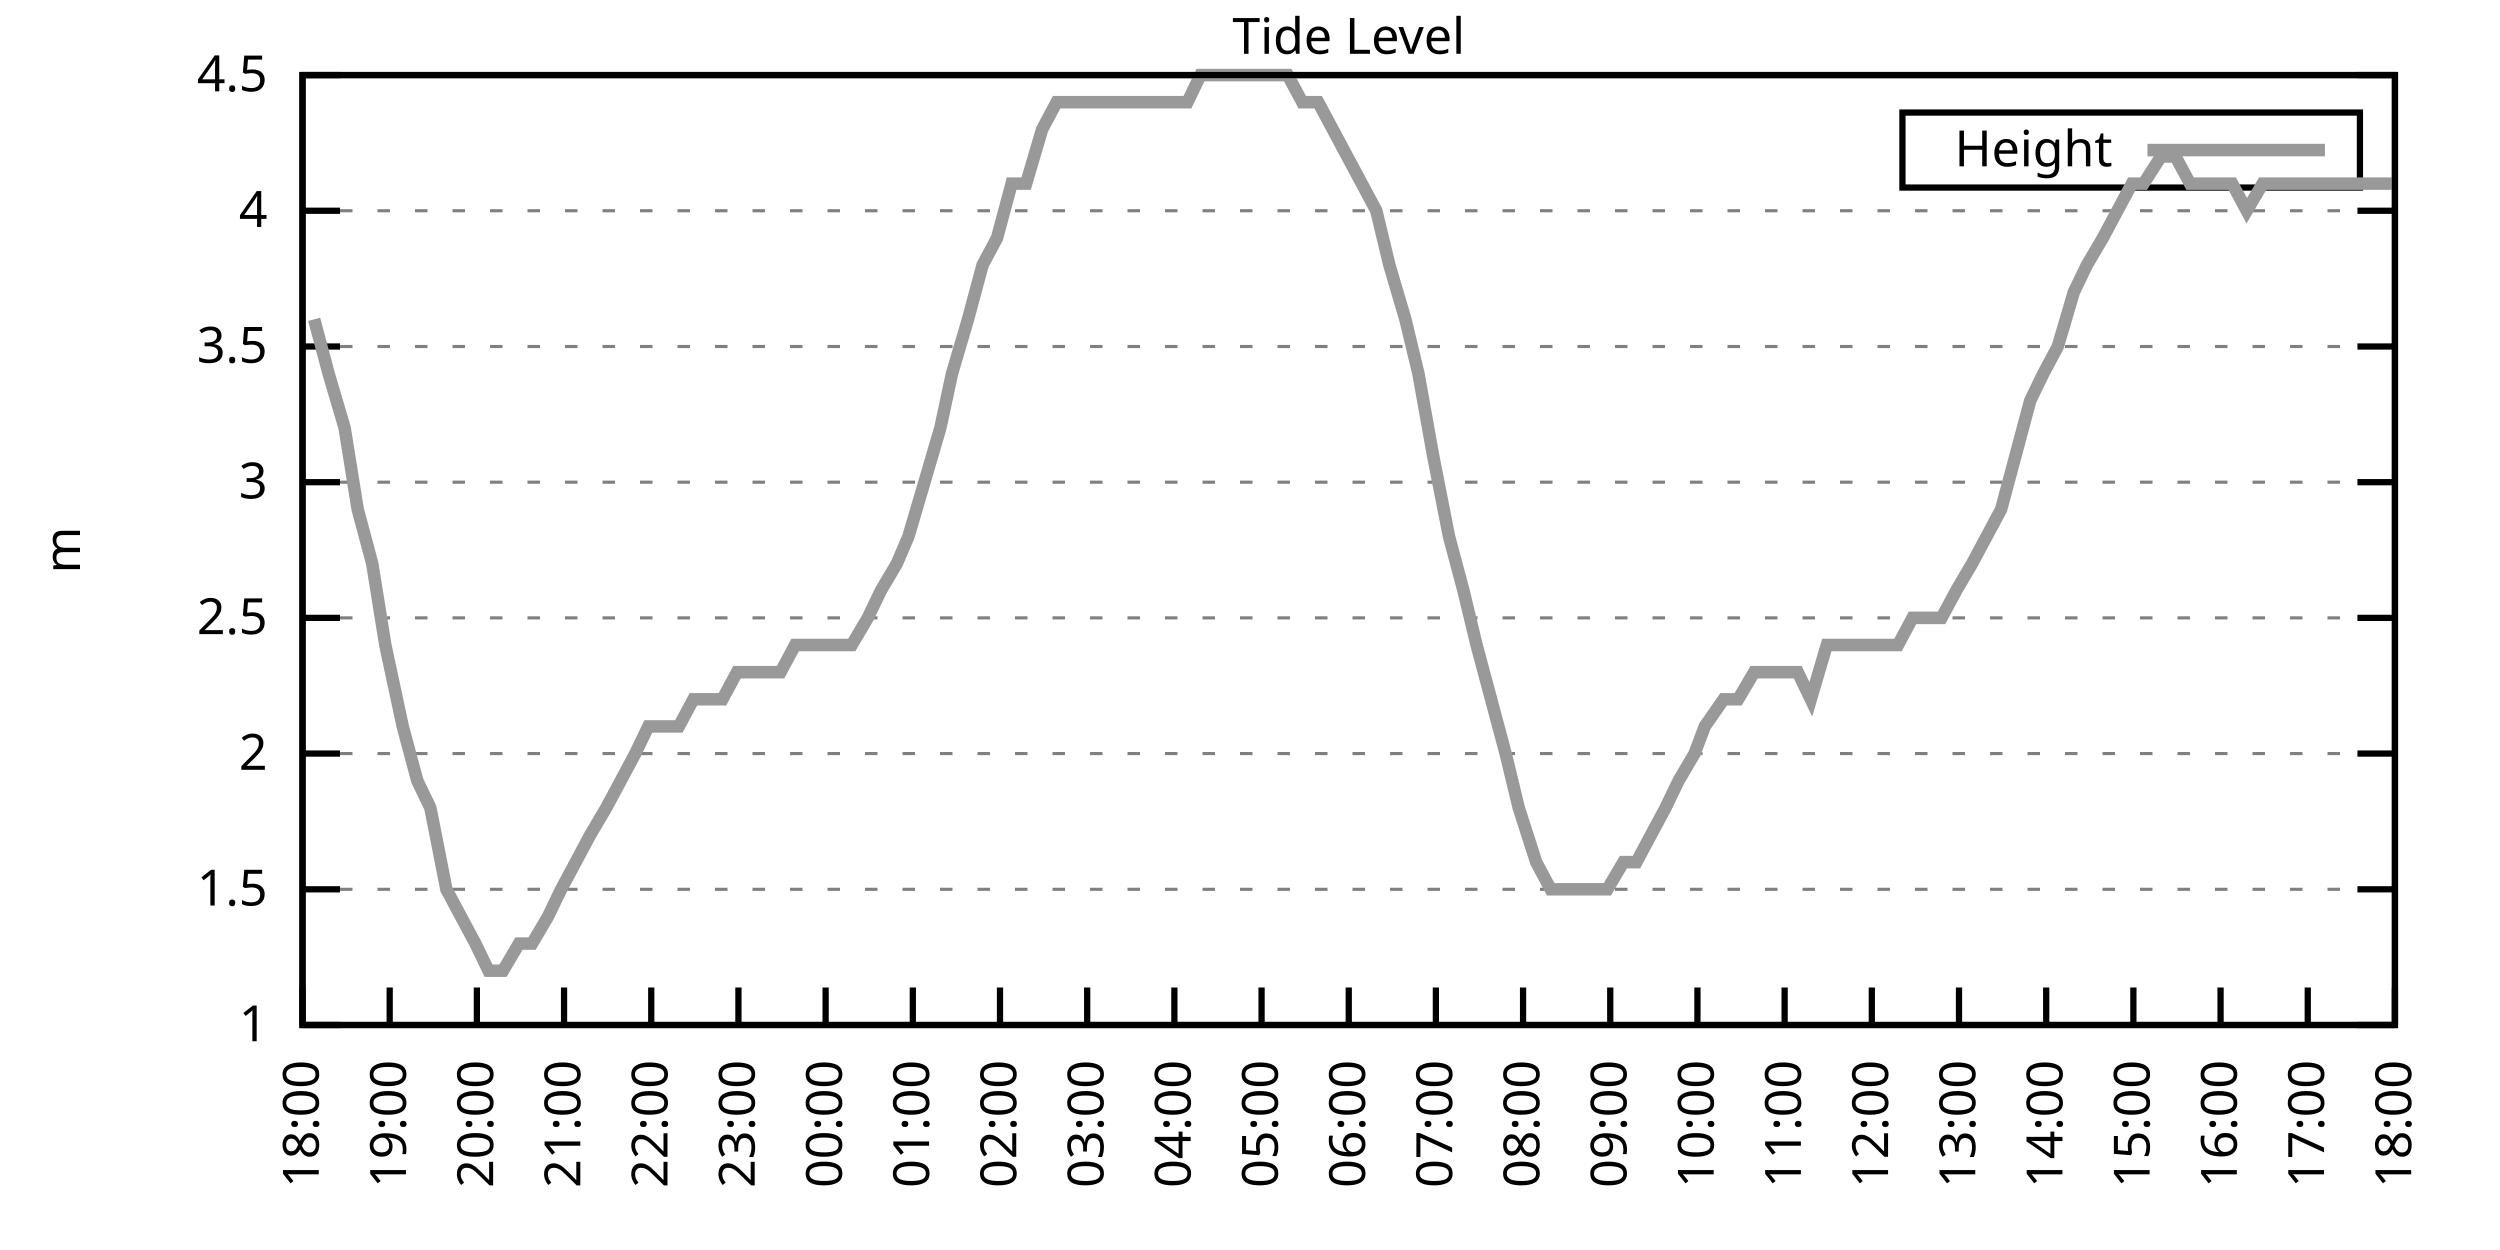
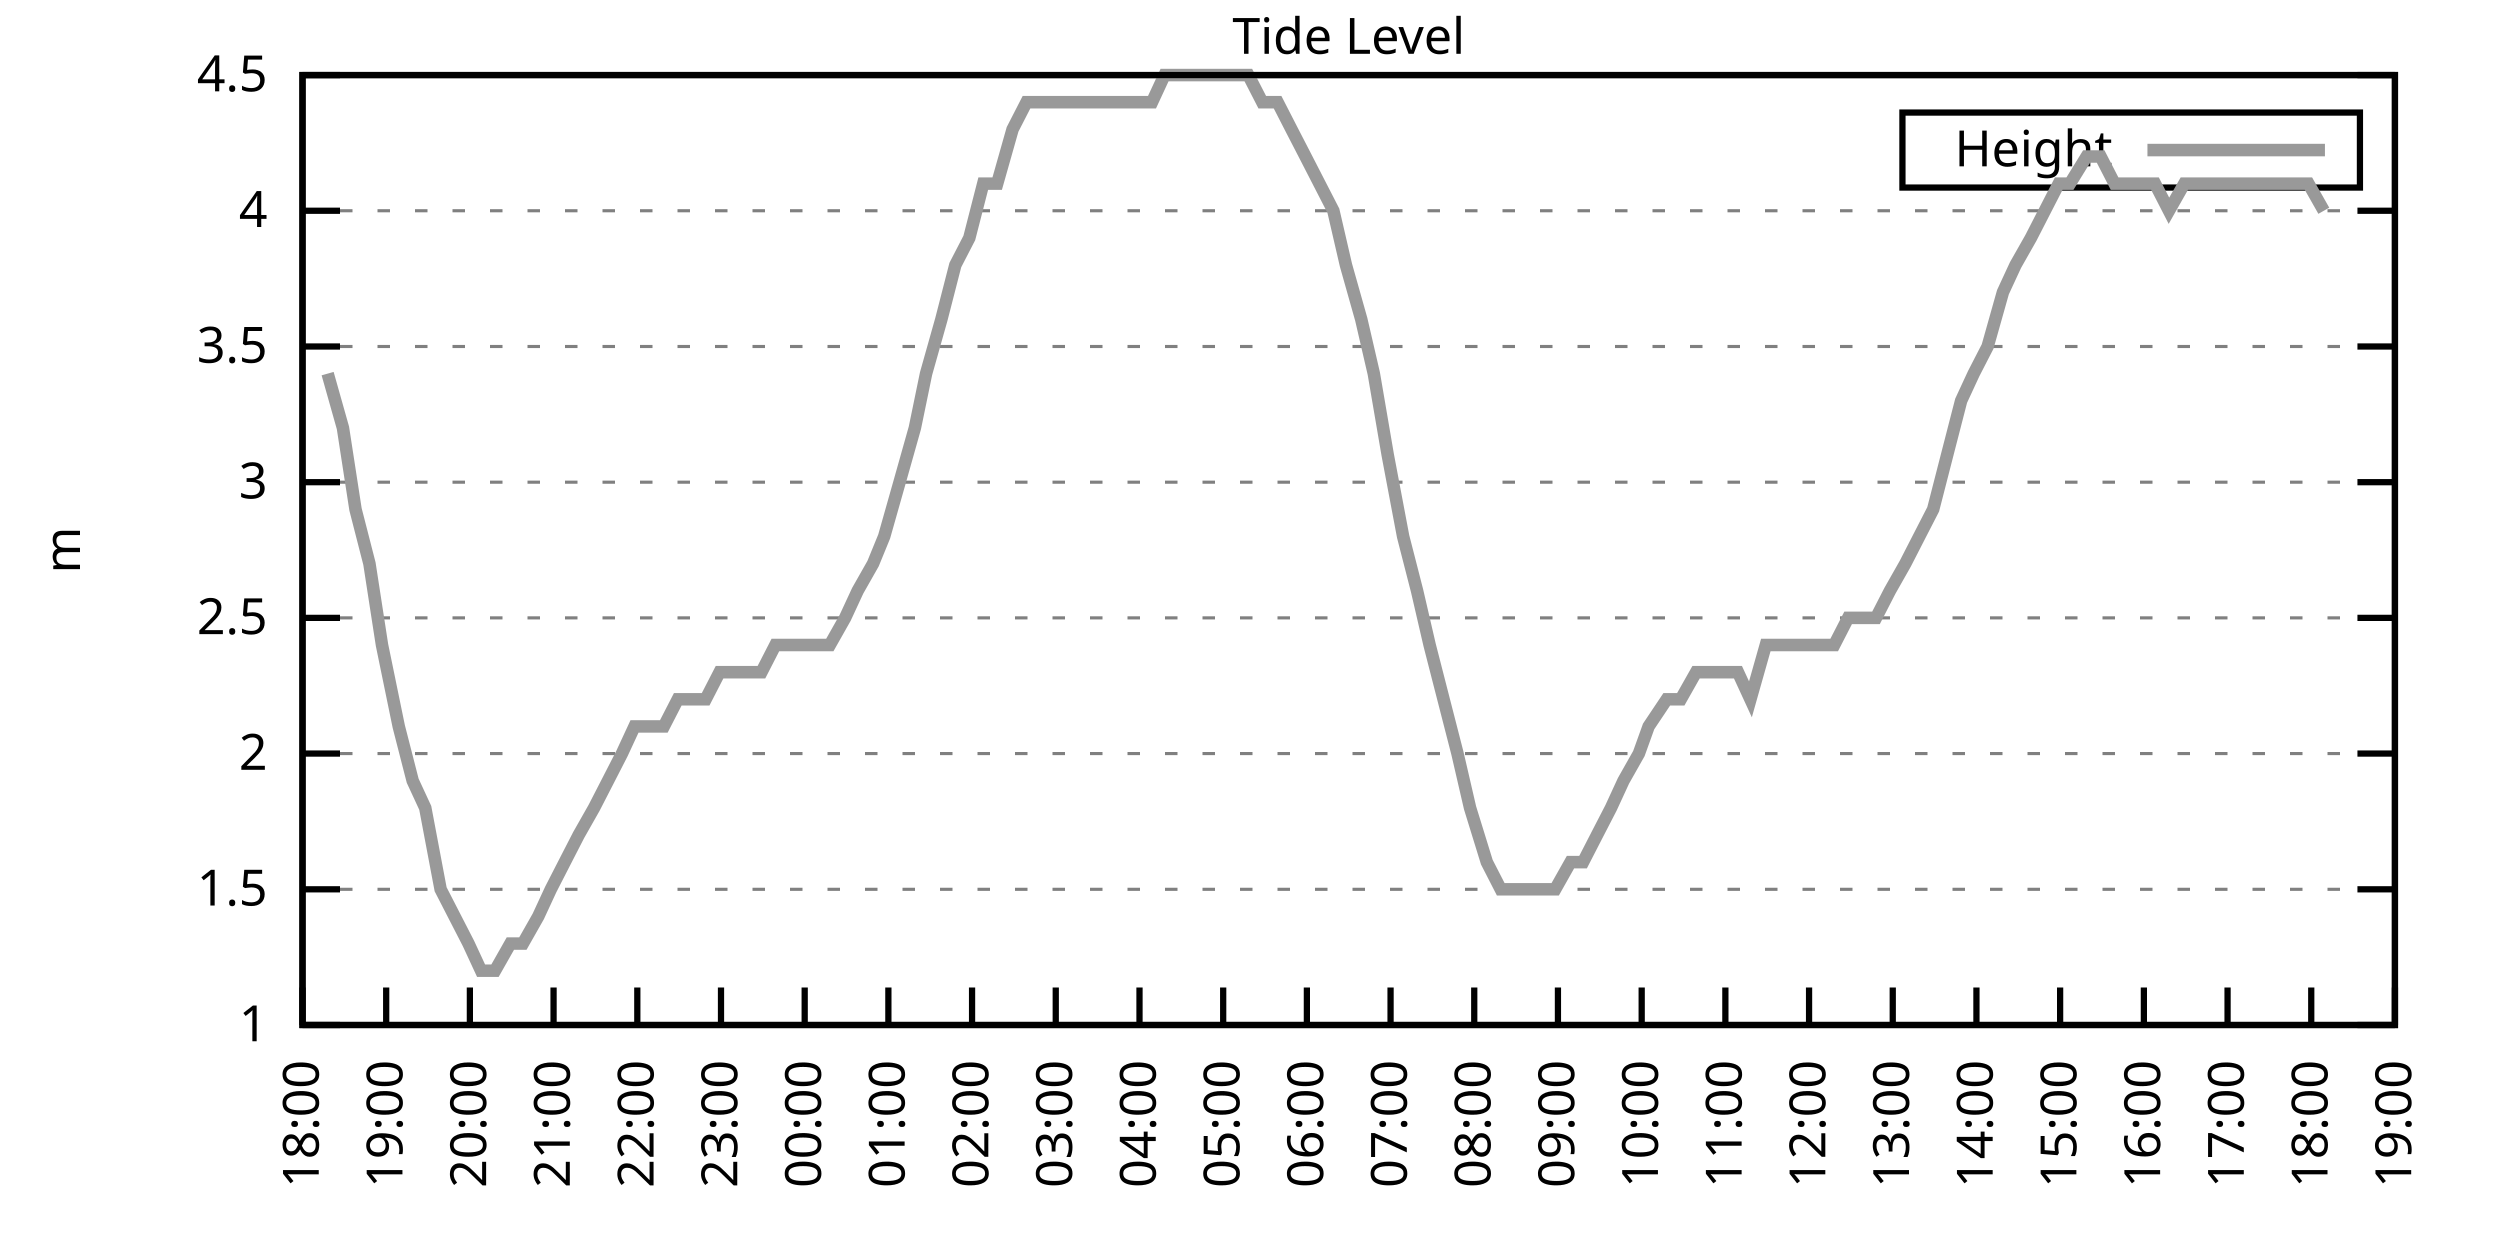
<svg xmlns="http://www.w3.org/2000/svg" xmlns:xlink="http://www.w3.org/1999/xlink" width="400" height="200" viewBox="0 0 400 200">
  <g id="gnuplot_canvas">
    <rect x="0" y="0" width="400" height="200" fill="none" />
    <defs>
      <circle id="gpDot" r="0.5" stroke-width="0.5" stroke="currentColor" />
      <path id="gpPt0" stroke-width="0.333" stroke="currentColor" d="M-1,0 h2 M0,-1 v2" />
      <path id="gpPt1" stroke-width="0.333" stroke="currentColor" d="M-1,-1 L1,1 M1,-1 L-1,1" />
      <path id="gpPt2" stroke-width="0.333" stroke="currentColor" d="M-1,0 L1,0 M0,-1 L0,1 M-1,-1 L1,1 M-1,1 L1,-1" />
      <rect id="gpPt3" stroke-width="0.333" stroke="currentColor" x="-1" y="-1" width="2" height="2" />
      <rect id="gpPt4" stroke-width="0.333" stroke="currentColor" fill="currentColor" x="-1" y="-1" width="2" height="2" />
      <circle id="gpPt5" stroke-width="0.333" stroke="currentColor" cx="0" cy="0" r="1" />
      <use xlink:href="#gpPt5" id="gpPt6" fill="currentColor" stroke="none" />
      <path id="gpPt7" stroke-width="0.333" stroke="currentColor" d="M0,-1.33 L-1.33,0.67 L1.33,0.67 z" />
      <use xlink:href="#gpPt7" id="gpPt8" fill="currentColor" stroke="none" />
      <use xlink:href="#gpPt7" id="gpPt9" stroke="currentColor" transform="rotate(180)" />
      <use xlink:href="#gpPt9" id="gpPt10" fill="currentColor" stroke="none" />
      <use xlink:href="#gpPt3" id="gpPt11" stroke="currentColor" transform="rotate(45)" />
      <use xlink:href="#gpPt11" id="gpPt12" fill="currentColor" stroke="none" />
      <path id="gpPt13" stroke-width="0.333" stroke="currentColor" d="M0,1.330 L1.265,0.411 L0.782,-1.067 L-0.782,-1.076 L-1.265,0.411 z" />
      <use xlink:href="#gpPt13" id="gpPt14" fill="currentColor" stroke="none" />
      <filter id="textbox" filterUnits="objectBoundingBox" x="0" y="0" height="1" width="1">
        <feFlood flood-color="white" flood-opacity="1" result="bgnd" />
        <feComposite in="SourceGraphic" in2="bgnd" operator="atop" />
      </filter>
      <filter id="greybox" filterUnits="objectBoundingBox" x="0" y="0" height="1" width="1">
        <feFlood flood-color="lightgrey" flood-opacity="1" result="grey" />
        <feComposite in="SourceGraphic" in2="grey" operator="atop" />
      </filter>
    </defs>
    <g fill="none" color="white" stroke="currentColor" stroke-width="1.00" stroke-linecap="butt" stroke-linejoin="miter">
</g>
    <g fill="none" color="black" stroke="currentColor" stroke-width="1.00" stroke-linecap="butt" stroke-linejoin="miter">
      <g stroke="none" shape-rendering="crispEdges">
        <polygon fill="rgb(255, 255, 255)" points="48.40,164.00 383.18,164.00 383.18,12.02 48.40,12.02 " />
      </g>
    </g>
    <g fill="none" color="black" stroke="currentColor" stroke-width="1.00" stroke-linecap="butt" stroke-linejoin="miter">
</g>
    <g fill="none" color="black" stroke="black" stroke-width="0.50" stroke-linecap="butt" stroke-linejoin="miter">
</g>
    <g fill="none" color="gray" stroke="currentColor" stroke-width="0.50" stroke-linecap="butt" stroke-linejoin="miter">
      <path stroke="gray" stroke-dasharray="2,4" class="gridline" d="M48.40,164.00 L383.19,164.00  " />
    </g>
    <g fill="none" color="gray" stroke="gray" stroke-width="1.00" stroke-linecap="butt" stroke-linejoin="miter">
</g>
    <g fill="none" color="black" stroke="currentColor" stroke-width="1.00" stroke-linecap="butt" stroke-linejoin="miter">
      <path stroke="black" d="M48.40,164.00 L54.40,164.00 M383.19,164.00 L377.19,164.00  " />
      <g transform="translate(42.80,166.60)" stroke="none" fill="black" font-family="Sans" font-size="8.00" text-anchor="end">
        <text>
          <tspan font-family="Sans"> 1</tspan>
        </text>
      </g>
    </g>
    <g fill="none" color="black" stroke="currentColor" stroke-width="1.00" stroke-linecap="butt" stroke-linejoin="miter">
</g>
    <g fill="none" color="black" stroke="black" stroke-width="0.50" stroke-linecap="butt" stroke-linejoin="miter">
</g>
    <g fill="none" color="gray" stroke="currentColor" stroke-width="0.50" stroke-linecap="butt" stroke-linejoin="miter">
      <path stroke="gray" stroke-dasharray="2,4" class="gridline" d="M48.40,142.29 L383.19,142.29  " />
    </g>
    <g fill="none" color="gray" stroke="gray" stroke-width="1.00" stroke-linecap="butt" stroke-linejoin="miter">
</g>
    <g fill="none" color="black" stroke="currentColor" stroke-width="1.00" stroke-linecap="butt" stroke-linejoin="miter">
      <path stroke="black" d="M48.40,142.29 L54.40,142.29 M383.19,142.29 L377.19,142.29  " />
      <g transform="translate(42.80,144.89)" stroke="none" fill="black" font-family="Sans" font-size="8.00" text-anchor="end">
        <text>
          <tspan font-family="Sans"> 1.5</tspan>
        </text>
      </g>
    </g>
    <g fill="none" color="black" stroke="currentColor" stroke-width="1.00" stroke-linecap="butt" stroke-linejoin="miter">
</g>
    <g fill="none" color="black" stroke="black" stroke-width="0.50" stroke-linecap="butt" stroke-linejoin="miter">
</g>
    <g fill="none" color="gray" stroke="currentColor" stroke-width="0.50" stroke-linecap="butt" stroke-linejoin="miter">
      <path stroke="gray" stroke-dasharray="2,4" class="gridline" d="M48.40,120.57 L383.19,120.57  " />
    </g>
    <g fill="none" color="gray" stroke="gray" stroke-width="1.00" stroke-linecap="butt" stroke-linejoin="miter">
</g>
    <g fill="none" color="black" stroke="currentColor" stroke-width="1.00" stroke-linecap="butt" stroke-linejoin="miter">
      <path stroke="black" d="M48.40,120.57 L54.40,120.57 M383.19,120.57 L377.19,120.57  " />
      <g transform="translate(42.80,123.17)" stroke="none" fill="black" font-family="Sans" font-size="8.00" text-anchor="end">
        <text>
          <tspan font-family="Sans"> 2</tspan>
        </text>
      </g>
    </g>
    <g fill="none" color="black" stroke="currentColor" stroke-width="1.00" stroke-linecap="butt" stroke-linejoin="miter">
</g>
    <g fill="none" color="black" stroke="black" stroke-width="0.50" stroke-linecap="butt" stroke-linejoin="miter">
</g>
    <g fill="none" color="gray" stroke="currentColor" stroke-width="0.50" stroke-linecap="butt" stroke-linejoin="miter">
      <path stroke="gray" stroke-dasharray="2,4" class="gridline" d="M48.40,98.86 L383.19,98.86  " />
    </g>
    <g fill="none" color="gray" stroke="gray" stroke-width="1.00" stroke-linecap="butt" stroke-linejoin="miter">
</g>
    <g fill="none" color="black" stroke="currentColor" stroke-width="1.00" stroke-linecap="butt" stroke-linejoin="miter">
      <path stroke="black" d="M48.40,98.86 L54.40,98.86 M383.19,98.86 L377.19,98.86  " />
      <g transform="translate(42.80,101.46)" stroke="none" fill="black" font-family="Sans" font-size="8.00" text-anchor="end">
        <text>
          <tspan font-family="Sans"> 2.5</tspan>
        </text>
      </g>
    </g>
    <g fill="none" color="black" stroke="currentColor" stroke-width="1.00" stroke-linecap="butt" stroke-linejoin="miter">
</g>
    <g fill="none" color="black" stroke="black" stroke-width="0.50" stroke-linecap="butt" stroke-linejoin="miter">
</g>
    <g fill="none" color="gray" stroke="currentColor" stroke-width="0.50" stroke-linecap="butt" stroke-linejoin="miter">
      <path stroke="gray" stroke-dasharray="2,4" class="gridline" d="M48.40,77.15 L383.19,77.15  " />
    </g>
    <g fill="none" color="gray" stroke="gray" stroke-width="1.00" stroke-linecap="butt" stroke-linejoin="miter">
</g>
    <g fill="none" color="black" stroke="currentColor" stroke-width="1.00" stroke-linecap="butt" stroke-linejoin="miter">
      <path stroke="black" d="M48.40,77.15 L54.40,77.15 M383.19,77.15 L377.19,77.15  " />
      <g transform="translate(42.80,79.75)" stroke="none" fill="black" font-family="Sans" font-size="8.00" text-anchor="end">
        <text>
          <tspan font-family="Sans"> 3</tspan>
        </text>
      </g>
    </g>
    <g fill="none" color="black" stroke="currentColor" stroke-width="1.00" stroke-linecap="butt" stroke-linejoin="miter">
</g>
    <g fill="none" color="black" stroke="black" stroke-width="0.50" stroke-linecap="butt" stroke-linejoin="miter">
</g>
    <g fill="none" color="gray" stroke="currentColor" stroke-width="0.50" stroke-linecap="butt" stroke-linejoin="miter">
      <path stroke="gray" stroke-dasharray="2,4" class="gridline" d="M48.40,55.44 L383.19,55.44  " />
    </g>
    <g fill="none" color="gray" stroke="gray" stroke-width="1.00" stroke-linecap="butt" stroke-linejoin="miter">
</g>
    <g fill="none" color="black" stroke="currentColor" stroke-width="1.00" stroke-linecap="butt" stroke-linejoin="miter">
      <path stroke="black" d="M48.40,55.44 L54.40,55.44 M383.19,55.44 L377.19,55.44  " />
      <g transform="translate(42.80,58.04)" stroke="none" fill="black" font-family="Sans" font-size="8.00" text-anchor="end">
        <text>
          <tspan font-family="Sans"> 3.5</tspan>
        </text>
      </g>
    </g>
    <g fill="none" color="black" stroke="currentColor" stroke-width="1.00" stroke-linecap="butt" stroke-linejoin="miter">
</g>
    <g fill="none" color="black" stroke="black" stroke-width="0.50" stroke-linecap="butt" stroke-linejoin="miter">
</g>
    <g fill="none" color="gray" stroke="currentColor" stroke-width="0.50" stroke-linecap="butt" stroke-linejoin="miter">
      <path stroke="gray" stroke-dasharray="2,4" class="gridline" d="M48.40,33.72 L383.19,33.72  " />
    </g>
    <g fill="none" color="gray" stroke="gray" stroke-width="1.00" stroke-linecap="butt" stroke-linejoin="miter">
</g>
    <g fill="none" color="black" stroke="currentColor" stroke-width="1.00" stroke-linecap="butt" stroke-linejoin="miter">
      <path stroke="black" d="M48.40,33.72 L54.40,33.72 M383.19,33.72 L377.19,33.72  " />
      <g transform="translate(42.80,36.32)" stroke="none" fill="black" font-family="Sans" font-size="8.00" text-anchor="end">
        <text>
          <tspan font-family="Sans"> 4</tspan>
        </text>
      </g>
    </g>
    <g fill="none" color="black" stroke="currentColor" stroke-width="1.00" stroke-linecap="butt" stroke-linejoin="miter">
</g>
    <g fill="none" color="black" stroke="black" stroke-width="0.50" stroke-linecap="butt" stroke-linejoin="miter">
</g>
    <g fill="none" color="gray" stroke="currentColor" stroke-width="0.50" stroke-linecap="butt" stroke-linejoin="miter">
      <path stroke="gray" stroke-dasharray="2,4" class="gridline" d="M48.40,12.01 L383.19,12.01  " />
    </g>
    <g fill="none" color="gray" stroke="gray" stroke-width="1.00" stroke-linecap="butt" stroke-linejoin="miter">
</g>
    <g fill="none" color="black" stroke="currentColor" stroke-width="1.00" stroke-linecap="butt" stroke-linejoin="miter">
      <path stroke="black" d="M48.40,12.01 L54.40,12.01 M383.19,12.01 L377.19,12.01  " />
      <g transform="translate(42.80,14.61)" stroke="none" fill="black" font-family="Sans" font-size="8.00" text-anchor="end">
        <text>
          <tspan font-family="Sans"> 4.5</tspan>
        </text>
      </g>
    </g>
    <g fill="none" color="black" stroke="currentColor" stroke-width="1.00" stroke-linecap="butt" stroke-linejoin="miter">
      <path stroke="black" d="M48.40,164.00 L48.40,158.00  " />
      <g transform="translate(51.00,169.60) rotate(270.00)" stroke="none" fill="black" font-family="Sans" font-size="8.00" text-anchor="end">
        <text>
          <tspan font-family="Sans">18:00</tspan>
        </text>
      </g>
    </g>
    <g fill="none" color="black" stroke="currentColor" stroke-width="1.00" stroke-linecap="butt" stroke-linejoin="miter">
-       <path stroke="black" d="M62.35,164.00 L62.35,158.00  " />
-       <g transform="translate(64.95,169.60) rotate(270.00)" stroke="none" fill="black" font-family="Sans" font-size="8.00" text-anchor="end">
+       <path stroke="black" d="M61.79,164.00 L61.79,158.00  " />
+       <g transform="translate(64.39,169.60) rotate(270.00)" stroke="none" fill="black" font-family="Sans" font-size="8.00" text-anchor="end">
        <text>
          <tspan font-family="Sans">19:00</tspan>
        </text>
      </g>
    </g>
    <g fill="none" color="black" stroke="currentColor" stroke-width="1.00" stroke-linecap="butt" stroke-linejoin="miter">
-       <path stroke="black" d="M76.30,164.00 L76.30,158.00  " />
-       <g transform="translate(78.90,169.60) rotate(270.00)" stroke="none" fill="black" font-family="Sans" font-size="8.00" text-anchor="end">
+       <path stroke="black" d="M75.18,164.00 L75.18,158.00  " />
+       <g transform="translate(77.78,169.60) rotate(270.00)" stroke="none" fill="black" font-family="Sans" font-size="8.00" text-anchor="end">
        <text>
          <tspan font-family="Sans">20:00</tspan>
        </text>
      </g>
    </g>
    <g fill="none" color="black" stroke="currentColor" stroke-width="1.00" stroke-linecap="butt" stroke-linejoin="miter">
-       <path stroke="black" d="M90.25,164.00 L90.25,158.00  " />
-       <g transform="translate(92.85,169.60) rotate(270.00)" stroke="none" fill="black" font-family="Sans" font-size="8.00" text-anchor="end">
+       <path stroke="black" d="M88.57,164.00 L88.57,158.00  " />
+       <g transform="translate(91.17,169.60) rotate(270.00)" stroke="none" fill="black" font-family="Sans" font-size="8.00" text-anchor="end">
        <text>
          <tspan font-family="Sans">21:00</tspan>
        </text>
      </g>
    </g>
    <g fill="none" color="black" stroke="currentColor" stroke-width="1.00" stroke-linecap="butt" stroke-linejoin="miter">
-       <path stroke="black" d="M104.20,164.00 L104.20,158.00  " />
-       <g transform="translate(106.80,169.60) rotate(270.00)" stroke="none" fill="black" font-family="Sans" font-size="8.00" text-anchor="end">
+       <path stroke="black" d="M101.97,164.00 L101.97,158.00  " />
+       <g transform="translate(104.57,169.60) rotate(270.00)" stroke="none" fill="black" font-family="Sans" font-size="8.00" text-anchor="end">
        <text>
          <tspan font-family="Sans">22:00</tspan>
        </text>
      </g>
    </g>
    <g fill="none" color="black" stroke="currentColor" stroke-width="1.00" stroke-linecap="butt" stroke-linejoin="miter">
-       <path stroke="black" d="M118.15,164.00 L118.15,158.00  " />
-       <g transform="translate(120.75,169.60) rotate(270.00)" stroke="none" fill="black" font-family="Sans" font-size="8.00" text-anchor="end">
+       <path stroke="black" d="M115.36,164.00 L115.36,158.00  " />
+       <g transform="translate(117.96,169.60) rotate(270.00)" stroke="none" fill="black" font-family="Sans" font-size="8.00" text-anchor="end">
        <text>
          <tspan font-family="Sans">23:00</tspan>
        </text>
      </g>
    </g>
    <g fill="none" color="black" stroke="currentColor" stroke-width="1.00" stroke-linecap="butt" stroke-linejoin="miter">
-       <path stroke="black" d="M132.10,164.00 L132.10,158.00  " />
-       <g transform="translate(134.70,169.60) rotate(270.00)" stroke="none" fill="black" font-family="Sans" font-size="8.00" text-anchor="end">
+       <path stroke="black" d="M128.75,164.00 L128.75,158.00  " />
+       <g transform="translate(131.35,169.60) rotate(270.00)" stroke="none" fill="black" font-family="Sans" font-size="8.00" text-anchor="end">
        <text>
          <tspan font-family="Sans">00:00</tspan>
        </text>
      </g>
    </g>
    <g fill="none" color="black" stroke="currentColor" stroke-width="1.00" stroke-linecap="butt" stroke-linejoin="miter">
-       <path stroke="black" d="M146.05,164.00 L146.05,158.00  " />
-       <g transform="translate(148.65,169.60) rotate(270.00)" stroke="none" fill="black" font-family="Sans" font-size="8.00" text-anchor="end">
+       <path stroke="black" d="M142.14,164.00 L142.14,158.00  " />
+       <g transform="translate(144.74,169.60) rotate(270.00)" stroke="none" fill="black" font-family="Sans" font-size="8.00" text-anchor="end">
        <text>
          <tspan font-family="Sans">01:00</tspan>
        </text>
      </g>
    </g>
    <g fill="none" color="black" stroke="currentColor" stroke-width="1.00" stroke-linecap="butt" stroke-linejoin="miter">
-       <path stroke="black" d="M160.00,164.00 L160.00,158.00  " />
-       <g transform="translate(162.60,169.60) rotate(270.00)" stroke="none" fill="black" font-family="Sans" font-size="8.00" text-anchor="end">
+       <path stroke="black" d="M155.53,164.00 L155.53,158.00  " />
+       <g transform="translate(158.13,169.60) rotate(270.00)" stroke="none" fill="black" font-family="Sans" font-size="8.00" text-anchor="end">
        <text>
          <tspan font-family="Sans">02:00</tspan>
        </text>
      </g>
    </g>
    <g fill="none" color="black" stroke="currentColor" stroke-width="1.00" stroke-linecap="butt" stroke-linejoin="miter">
-       <path stroke="black" d="M173.95,164.00 L173.95,158.00  " />
-       <g transform="translate(176.55,169.60) rotate(270.00)" stroke="none" fill="black" font-family="Sans" font-size="8.00" text-anchor="end">
+       <path stroke="black" d="M168.92,164.00 L168.92,158.00  " />
+       <g transform="translate(171.52,169.60) rotate(270.00)" stroke="none" fill="black" font-family="Sans" font-size="8.00" text-anchor="end">
        <text>
          <tspan font-family="Sans">03:00</tspan>
        </text>
      </g>
    </g>
    <g fill="none" color="black" stroke="currentColor" stroke-width="1.00" stroke-linecap="butt" stroke-linejoin="miter">
-       <path stroke="black" d="M187.90,164.00 L187.90,158.00  " />
-       <g transform="translate(190.50,169.60) rotate(270.00)" stroke="none" fill="black" font-family="Sans" font-size="8.00" text-anchor="end">
+       <path stroke="black" d="M182.32,164.00 L182.32,158.00  " />
+       <g transform="translate(184.92,169.60) rotate(270.00)" stroke="none" fill="black" font-family="Sans" font-size="8.00" text-anchor="end">
        <text>
          <tspan font-family="Sans">04:00</tspan>
        </text>
      </g>
    </g>
    <g fill="none" color="black" stroke="currentColor" stroke-width="1.00" stroke-linecap="butt" stroke-linejoin="miter">
-       <path stroke="black" d="M201.85,164.00 L201.85,158.00  " />
-       <g transform="translate(204.45,169.60) rotate(270.00)" stroke="none" fill="black" font-family="Sans" font-size="8.00" text-anchor="end">
+       <path stroke="black" d="M195.71,164.00 L195.71,158.00  " />
+       <g transform="translate(198.31,169.60) rotate(270.00)" stroke="none" fill="black" font-family="Sans" font-size="8.00" text-anchor="end">
        <text>
          <tspan font-family="Sans">05:00</tspan>
        </text>
      </g>
    </g>
    <g fill="none" color="black" stroke="currentColor" stroke-width="1.00" stroke-linecap="butt" stroke-linejoin="miter">
-       <path stroke="black" d="M215.80,164.00 L215.80,158.00  " />
-       <g transform="translate(218.40,169.60) rotate(270.00)" stroke="none" fill="black" font-family="Sans" font-size="8.00" text-anchor="end">
+       <path stroke="black" d="M209.10,164.00 L209.10,158.00  " />
+       <g transform="translate(211.70,169.60) rotate(270.00)" stroke="none" fill="black" font-family="Sans" font-size="8.00" text-anchor="end">
        <text>
          <tspan font-family="Sans">06:00</tspan>
        </text>
      </g>
    </g>
    <g fill="none" color="black" stroke="currentColor" stroke-width="1.00" stroke-linecap="butt" stroke-linejoin="miter">
-       <path stroke="black" d="M229.74,164.00 L229.74,158.00  " />
-       <g transform="translate(232.34,169.60) rotate(270.00)" stroke="none" fill="black" font-family="Sans" font-size="8.00" text-anchor="end">
+       <path stroke="black" d="M222.49,164.00 L222.49,158.00  " />
+       <g transform="translate(225.09,169.60) rotate(270.00)" stroke="none" fill="black" font-family="Sans" font-size="8.00" text-anchor="end">
        <text>
          <tspan font-family="Sans">07:00</tspan>
        </text>
      </g>
    </g>
    <g fill="none" color="black" stroke="currentColor" stroke-width="1.00" stroke-linecap="butt" stroke-linejoin="miter">
-       <path stroke="black" d="M243.69,164.00 L243.69,158.00  " />
-       <g transform="translate(246.29,169.60) rotate(270.00)" stroke="none" fill="black" font-family="Sans" font-size="8.00" text-anchor="end">
+       <path stroke="black" d="M235.88,164.00 L235.88,158.00  " />
+       <g transform="translate(238.48,169.60) rotate(270.00)" stroke="none" fill="black" font-family="Sans" font-size="8.00" text-anchor="end">
        <text>
          <tspan font-family="Sans">08:00</tspan>
        </text>
      </g>
    </g>
    <g fill="none" color="black" stroke="currentColor" stroke-width="1.00" stroke-linecap="butt" stroke-linejoin="miter">
-       <path stroke="black" d="M257.64,164.00 L257.64,158.00  " />
-       <g transform="translate(260.24,169.60) rotate(270.00)" stroke="none" fill="black" font-family="Sans" font-size="8.00" text-anchor="end">
+       <path stroke="black" d="M249.27,164.00 L249.27,158.00  " />
+       <g transform="translate(251.87,169.60) rotate(270.00)" stroke="none" fill="black" font-family="Sans" font-size="8.00" text-anchor="end">
        <text>
          <tspan font-family="Sans">09:00</tspan>
        </text>
      </g>
    </g>
    <g fill="none" color="black" stroke="currentColor" stroke-width="1.00" stroke-linecap="butt" stroke-linejoin="miter">
-       <path stroke="black" d="M271.59,164.00 L271.59,158.00  " />
-       <g transform="translate(274.19,169.60) rotate(270.00)" stroke="none" fill="black" font-family="Sans" font-size="8.00" text-anchor="end">
+       <path stroke="black" d="M262.67,164.00 L262.67,158.00  " />
+       <g transform="translate(265.27,169.60) rotate(270.00)" stroke="none" fill="black" font-family="Sans" font-size="8.00" text-anchor="end">
        <text>
          <tspan font-family="Sans">10:00</tspan>
        </text>
      </g>
    </g>
    <g fill="none" color="black" stroke="currentColor" stroke-width="1.00" stroke-linecap="butt" stroke-linejoin="miter">
-       <path stroke="black" d="M285.54,164.00 L285.54,158.00  " />
-       <g transform="translate(288.14,169.60) rotate(270.00)" stroke="none" fill="black" font-family="Sans" font-size="8.00" text-anchor="end">
+       <path stroke="black" d="M276.06,164.00 L276.06,158.00  " />
+       <g transform="translate(278.66,169.60) rotate(270.00)" stroke="none" fill="black" font-family="Sans" font-size="8.00" text-anchor="end">
        <text>
          <tspan font-family="Sans">11:00</tspan>
        </text>
      </g>
    </g>
    <g fill="none" color="black" stroke="currentColor" stroke-width="1.00" stroke-linecap="butt" stroke-linejoin="miter">
-       <path stroke="black" d="M299.49,164.00 L299.49,158.00  " />
-       <g transform="translate(302.09,169.60) rotate(270.00)" stroke="none" fill="black" font-family="Sans" font-size="8.00" text-anchor="end">
+       <path stroke="black" d="M289.45,164.00 L289.45,158.00  " />
+       <g transform="translate(292.05,169.60) rotate(270.00)" stroke="none" fill="black" font-family="Sans" font-size="8.00" text-anchor="end">
        <text>
          <tspan font-family="Sans">12:00</tspan>
        </text>
      </g>
    </g>
    <g fill="none" color="black" stroke="currentColor" stroke-width="1.00" stroke-linecap="butt" stroke-linejoin="miter">
-       <path stroke="black" d="M313.44,164.00 L313.44,158.00  " />
-       <g transform="translate(316.04,169.60) rotate(270.00)" stroke="none" fill="black" font-family="Sans" font-size="8.00" text-anchor="end">
+       <path stroke="black" d="M302.84,164.00 L302.84,158.00  " />
+       <g transform="translate(305.44,169.60) rotate(270.00)" stroke="none" fill="black" font-family="Sans" font-size="8.00" text-anchor="end">
        <text>
          <tspan font-family="Sans">13:00</tspan>
        </text>
      </g>
    </g>
    <g fill="none" color="black" stroke="currentColor" stroke-width="1.00" stroke-linecap="butt" stroke-linejoin="miter">
-       <path stroke="black" d="M327.39,164.00 L327.39,158.00  " />
-       <g transform="translate(329.99,169.60) rotate(270.00)" stroke="none" fill="black" font-family="Sans" font-size="8.00" text-anchor="end">
+       <path stroke="black" d="M316.23,164.00 L316.23,158.00  " />
+       <g transform="translate(318.83,169.60) rotate(270.00)" stroke="none" fill="black" font-family="Sans" font-size="8.00" text-anchor="end">
        <text>
          <tspan font-family="Sans">14:00</tspan>
        </text>
      </g>
    </g>
    <g fill="none" color="black" stroke="currentColor" stroke-width="1.00" stroke-linecap="butt" stroke-linejoin="miter">
-       <path stroke="black" d="M341.34,164.00 L341.34,158.00  " />
-       <g transform="translate(343.94,169.60) rotate(270.00)" stroke="none" fill="black" font-family="Sans" font-size="8.00" text-anchor="end">
+       <path stroke="black" d="M329.62,164.00 L329.62,158.00  " />
+       <g transform="translate(332.22,169.60) rotate(270.00)" stroke="none" fill="black" font-family="Sans" font-size="8.00" text-anchor="end">
        <text>
          <tspan font-family="Sans">15:00</tspan>
        </text>
      </g>
    </g>
    <g fill="none" color="black" stroke="currentColor" stroke-width="1.00" stroke-linecap="butt" stroke-linejoin="miter">
-       <path stroke="black" d="M355.29,164.00 L355.29,158.00  " />
-       <g transform="translate(357.89,169.60) rotate(270.00)" stroke="none" fill="black" font-family="Sans" font-size="8.00" text-anchor="end">
+       <path stroke="black" d="M343.02,164.00 L343.02,158.00  " />
+       <g transform="translate(345.62,169.60) rotate(270.00)" stroke="none" fill="black" font-family="Sans" font-size="8.00" text-anchor="end">
        <text>
          <tspan font-family="Sans">16:00</tspan>
        </text>
      </g>
    </g>
    <g fill="none" color="black" stroke="currentColor" stroke-width="1.00" stroke-linecap="butt" stroke-linejoin="miter">
-       <path stroke="black" d="M369.24,164.00 L369.24,158.00  " />
-       <g transform="translate(371.84,169.60) rotate(270.00)" stroke="none" fill="black" font-family="Sans" font-size="8.00" text-anchor="end">
+       <path stroke="black" d="M356.41,164.00 L356.41,158.00  " />
+       <g transform="translate(359.01,169.60) rotate(270.00)" stroke="none" fill="black" font-family="Sans" font-size="8.00" text-anchor="end">
        <text>
          <tspan font-family="Sans">17:00</tspan>
+         </text>
+       </g>
+     </g>
+     <g fill="none" color="black" stroke="currentColor" stroke-width="1.00" stroke-linecap="butt" stroke-linejoin="miter">
+       <path stroke="black" d="M369.80,164.00 L369.80,158.00  " />
+       <g transform="translate(372.40,169.60) rotate(270.00)" stroke="none" fill="black" font-family="Sans" font-size="8.00" text-anchor="end">
+         <text>
+           <tspan font-family="Sans">18:00</tspan>
        </text>
      </g>
    </g>
    <g fill="none" color="black" stroke="currentColor" stroke-width="1.00" stroke-linecap="butt" stroke-linejoin="miter">
      <path stroke="black" d="M383.19,164.00 L383.19,158.00  " />
      <g transform="translate(385.79,169.60) rotate(270.00)" stroke="none" fill="black" font-family="Sans" font-size="8.00" text-anchor="end">
        <text>
-           <tspan font-family="Sans">18:00</tspan>
+           <tspan font-family="Sans">19:00</tspan>
        </text>
      </g>
    </g>
    <g fill="none" color="black" stroke="currentColor" stroke-width="1.00" stroke-linecap="butt" stroke-linejoin="miter">
</g>
    <g fill="none" color="black" stroke="currentColor" stroke-width="1.00" stroke-linecap="butt" stroke-linejoin="miter">
      <path stroke="black" d="M48.40,12.01 L48.40,164.00 L383.19,164.00 L383.19,12.01 L48.40,12.01 Z  " />
    </g>
    <g fill="none" color="black" stroke="currentColor" stroke-width="1.00" stroke-linecap="butt" stroke-linejoin="miter">
</g>
    <g fill="none" color="black" stroke="currentColor" stroke-width="1.00" stroke-linecap="butt" stroke-linejoin="miter">
      <path stroke="black" d="M304.39,30.01 L304.39,18.01 L377.59,18.01 L377.59,30.01 L304.39,30.01 Z  " />
    </g>
    <g id="Tide_level_plot_1">
      <g fill="none" color="white" stroke="black" stroke-width="2.00" stroke-linecap="butt" stroke-linejoin="miter">
</g>
      <g fill="none" color="black" stroke="currentColor" stroke-width="2.00" stroke-linecap="butt" stroke-linejoin="miter">
        <g transform="translate(337.99,26.61)" stroke="none" fill="black" font-family="Sans" font-size="8.00" text-anchor="end">
          <text>
            <tspan font-family="Sans">Height</tspan>
          </text>
        </g>
      </g>
      <g fill="none" color="black" stroke="currentColor" stroke-width="2.00" stroke-linecap="butt" stroke-linejoin="miter">
-         <path stroke="rgb(153, 153, 153)" d="M343.59,24.01 L371.99,24.01 M50.26,51.09 L52.58,59.78 L55.14,68.46 L57.23,81.49 L59.56,90.18 L61.65,103.20   L64.44,116.23 L66.77,124.92 L68.86,129.26 L71.42,142.29 L73.74,146.63 L76.07,150.97 L78.16,155.31 L80.48,155.31   L83.04,150.97 L85.13,150.97 L87.69,146.63 L89.78,142.29 L92.11,137.94 L94.43,133.60 L96.99,129.26 L99.32,124.92   L101.64,120.57 L103.73,116.23 L106.29,116.23 L108.62,116.23 L110.94,111.89 L113.03,111.89 L115.59,111.89 L117.92,107.55   L119.78,107.55 L122.33,107.55 L124.89,107.55 L127.22,103.20 L129.54,103.20 L131.63,103.20 L134.19,103.20 L136.28,103.20   L138.84,98.86 L140.93,94.52 L143.49,90.18 L145.35,85.83 L147.91,77.15 L150.46,68.46 L152.32,59.78 L154.88,51.09   L157.21,42.41 L159.53,38.07 L161.86,29.38 L164.18,29.38 L166.74,20.70 L169.06,16.35 L171.39,16.35 L173.71,16.35   L175.81,16.35 L178.36,16.35 L180.22,16.35 L183.01,16.35 L185.34,16.35 L187.66,16.35 L189.99,16.35 L192.08,12.01   L194.41,12.01 L196.96,12.01 L199.29,12.01 L201.38,12.01 L203.94,12.01 L206.03,12.01 L208.36,16.35 L210.91,16.35   L213.24,20.70 L215.56,25.04 L217.89,29.38 L220.21,33.72 L222.30,42.41 L224.86,51.09 L226.95,59.78 L229.28,72.81   L231.84,85.83 L234.16,94.52 L236.25,103.20 L238.58,111.89 L240.90,120.57 L243.00,129.26 L245.79,137.94 L248.11,142.29   L250.44,142.29 L252.76,142.29 L254.85,142.29 L257.18,142.29 L259.74,137.94 L261.83,137.94 L264.15,133.60 L266.48,129.26   L268.57,124.92 L271.13,120.57 L272.76,116.23 L275.78,111.89 L278.10,111.89 L280.66,107.55 L282.99,107.55 L285.08,107.55   L287.64,107.55 L289.73,111.89 L292.29,103.20 L294.61,103.20 L296.94,103.20 L299.26,103.20 L301.35,103.20 L303.68,103.20   L306.00,98.86 L308.33,98.86 L310.65,98.86 L312.98,94.52 L315.53,90.18 L317.86,85.83 L320.18,81.49 L322.51,72.81   L324.83,64.12 L326.93,59.78 L329.25,55.44 L331.81,46.75 L333.90,42.41 L336.46,38.07 L338.78,33.72 L341.11,29.38   L342.97,29.38 L345.76,25.04 L348.08,25.04 L350.41,29.38 L352.73,29.38 L355.06,29.38 L357.15,29.38 L359.48,33.72   L362.03,29.38 L364.36,29.38 L366.45,29.38 L368.78,29.38 L371.33,29.38 L373.43,29.38 L375.75,29.38 L378.08,29.38   L380.63,29.38 L382.73,29.38  " />
+         <path stroke="rgb(153, 153, 153)" d="M343.59,24.01 L371.99,24.01 M52.42,59.78 L54.87,68.46 L56.88,81.49 L59.11,90.18 L61.12,103.20 L63.80,116.23   L66.03,124.92 L68.04,129.26 L70.50,142.29 L72.73,146.63 L74.96,150.97 L76.97,155.31 L79.20,155.31 L81.66,150.97   L83.66,150.97 L86.12,146.63 L88.13,142.29 L90.36,137.94 L92.59,133.60 L95.05,129.26 L97.28,124.92 L99.51,120.57   L101.52,116.23 L103.98,116.23 L106.21,116.23 L108.44,111.89 L110.45,111.89 L112.90,111.89 L115.13,107.55 L116.92,107.55   L119.38,107.55 L121.83,107.55 L124.06,103.20 L126.29,103.20 L128.30,103.20 L130.76,103.20 L132.77,103.20 L135.22,98.86   L137.23,94.52 L139.69,90.18 L141.47,85.83 L143.93,77.15 L146.38,68.46 L148.17,59.78 L150.62,51.09 L152.85,42.41   L155.09,38.07 L157.32,29.38 L159.55,29.38 L162.01,20.70 L164.24,16.35 L166.47,16.35 L168.70,16.35 L170.71,16.35   L173.17,16.35 L174.95,16.35 L177.63,16.35 L179.86,16.35 L182.09,16.35 L184.32,16.35 L186.33,12.01 L188.57,12.01   L191.02,12.01 L193.25,12.01 L195.26,12.01 L197.72,12.01 L199.73,12.01 L201.96,16.35 L204.41,16.35 L206.64,20.70   L208.88,25.04 L211.11,29.38 L213.34,33.72 L215.35,42.41 L217.80,51.09 L219.81,59.78 L222.04,72.81 L224.50,85.83   L226.73,94.52 L228.74,103.20 L230.97,111.89 L233.20,120.57 L235.21,129.26 L237.89,137.94 L240.12,142.29 L242.36,142.29   L244.59,142.29 L246.60,142.29 L248.83,142.29 L251.28,137.94 L253.29,137.94 L255.52,133.60 L257.76,129.26 L259.76,124.92   L262.22,120.57 L263.78,116.23 L266.68,111.89 L268.92,111.89 L271.37,107.55 L273.60,107.55 L275.61,107.55 L278.07,107.55   L280.07,111.89 L282.53,103.20 L284.76,103.20 L286.99,103.20 L289.23,103.20 L291.23,103.20 L293.47,103.20 L295.70,98.86   L297.93,98.86 L300.16,98.86 L302.39,94.52 L304.85,90.18 L307.08,85.83 L309.31,81.49 L311.54,72.81 L313.78,64.12   L315.79,59.78 L318.02,55.44 L320.47,46.75 L322.48,42.41 L324.94,38.07 L327.17,33.72 L329.40,29.38 L331.19,29.38   L333.86,25.04 L336.10,25.04 L338.33,29.38 L340.56,29.38 L342.79,29.38 L344.80,29.38 L347.03,33.72 L349.49,29.38   L351.72,29.38 L353.73,29.38 L355.96,29.38 L358.42,29.38 L360.42,29.38 L362.66,29.38 L364.89,29.38 L367.34,29.38   L369.35,29.38 L371.81,33.72  " />
      </g>
    </g>
    <g fill="none" color="black" stroke="currentColor" stroke-width="2.00" stroke-linecap="butt" stroke-linejoin="miter">
</g>
    <g fill="none" color="black" stroke="black" stroke-width="1.00" stroke-linecap="butt" stroke-linejoin="miter">
</g>
    <g fill="none" color="black" stroke="currentColor" stroke-width="1.00" stroke-linecap="butt" stroke-linejoin="miter">
      <path stroke="black" d="M48.40,12.01 L48.40,164.00 L383.19,164.00 L383.19,12.01 L48.40,12.01 Z  " />
      <g transform="translate(12.80,88.01) rotate(270.00)" stroke="none" fill="black" font-family="Sans" font-size="8.00" text-anchor="middle">
        <text>
          <tspan font-family="Sans">m</tspan>
        </text>
      </g>
    </g>
    <g fill="none" color="black" stroke="currentColor" stroke-width="1.00" stroke-linecap="butt" stroke-linejoin="miter">
</g>
    <g fill="none" color="black" stroke="currentColor" stroke-width="1.00" stroke-linecap="butt" stroke-linejoin="miter">
      <g transform="translate(215.79,8.61)" stroke="none" fill="black" font-family="Sans" font-size="8.00" text-anchor="middle">
        <text>
          <tspan font-family="Sans">Tide Level</tspan>
        </text>
      </g>
    </g>
    <g fill="none" color="black" stroke="currentColor" stroke-width="1.00" stroke-linecap="butt" stroke-linejoin="miter">
</g>
  </g>
</svg>
